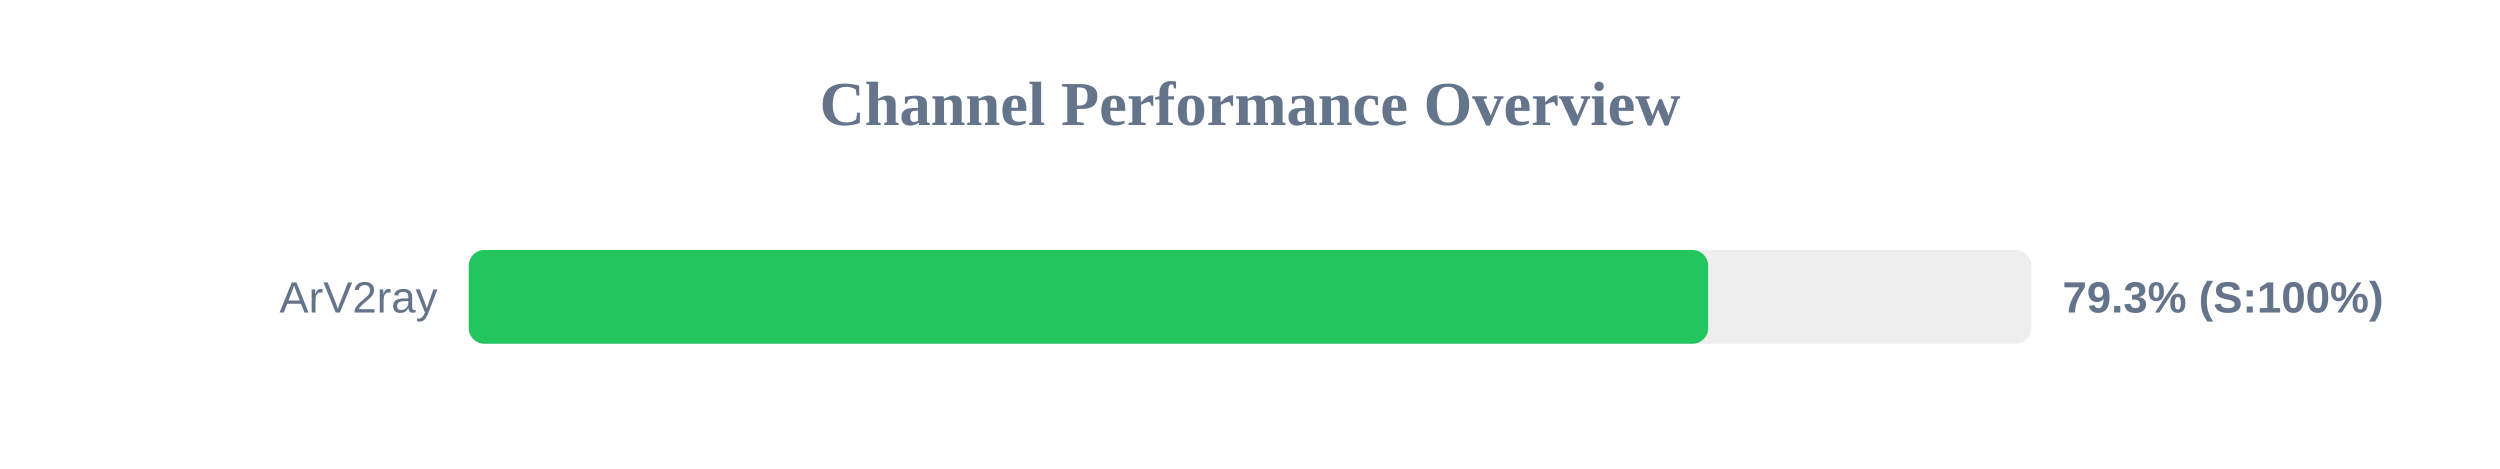
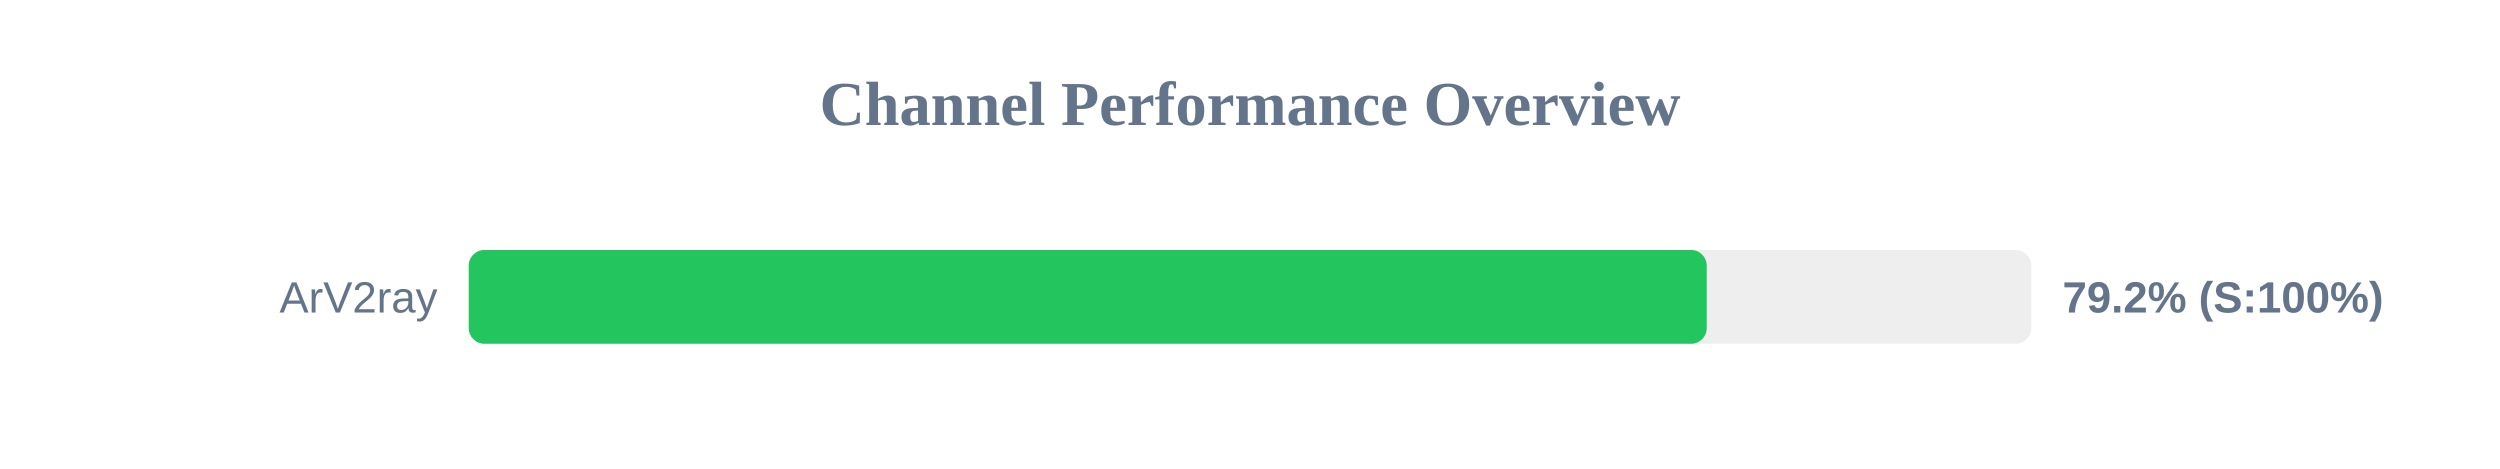
<svg xmlns="http://www.w3.org/2000/svg" width="800" height="150" version="1.1">
  <style>
        .row { font: 14px Arial; fill: #64748b; }
        .score { font: bold 14px Arial; fill: #64748b; }
    </style>
  <text x="400" y="40" text-anchor="middle" font-size="20px" font-weight="bold" fill="#64748b">Channel Performance Overview</text>
  <rect x="150" y="80" width="500" height="30" fill="#eee" rx="5" />
-   <rect x="150" y="80" width="396.6" height="30" fill="#22c55e" rx="5" />
+   <rect x="150" y="80" width="396.15" height="30" fill="#22c55e" rx="5" />
  <text x="140" y="100" text-anchor="end" class="row">ArV2ray</text>
-   <text x="660" y="100" text-anchor="start" class="score">79.3% (S:100%)</text>
+   <text x="660" y="100" text-anchor="start" class="score">79.2% (S:100%)</text>
</svg>
